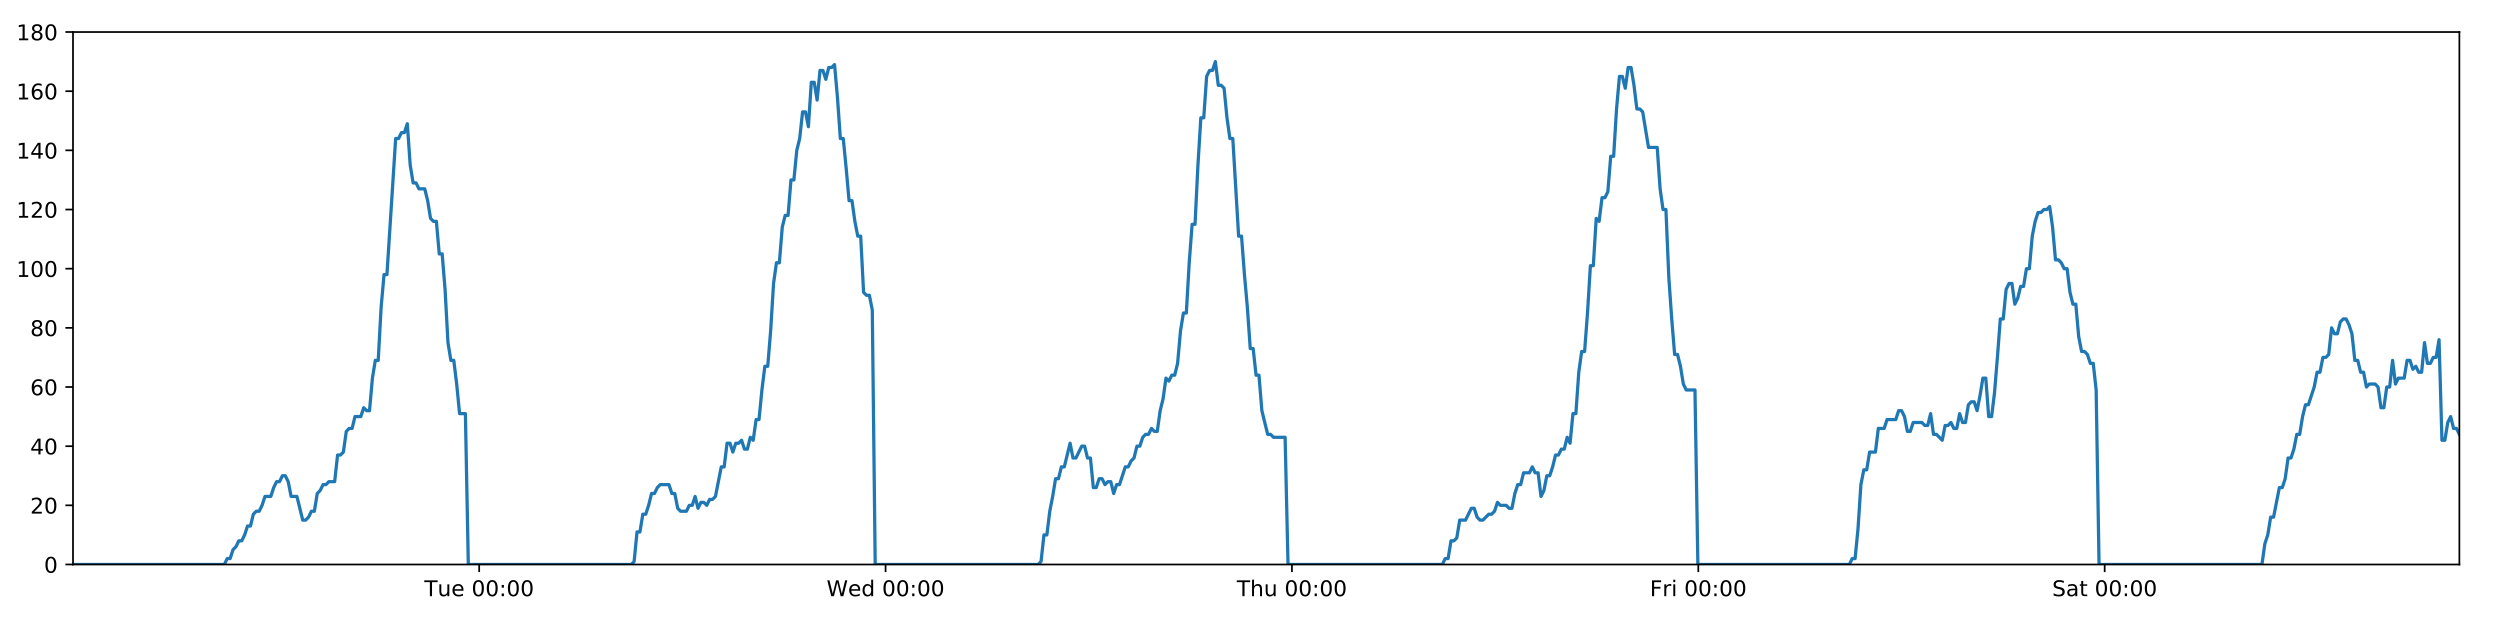
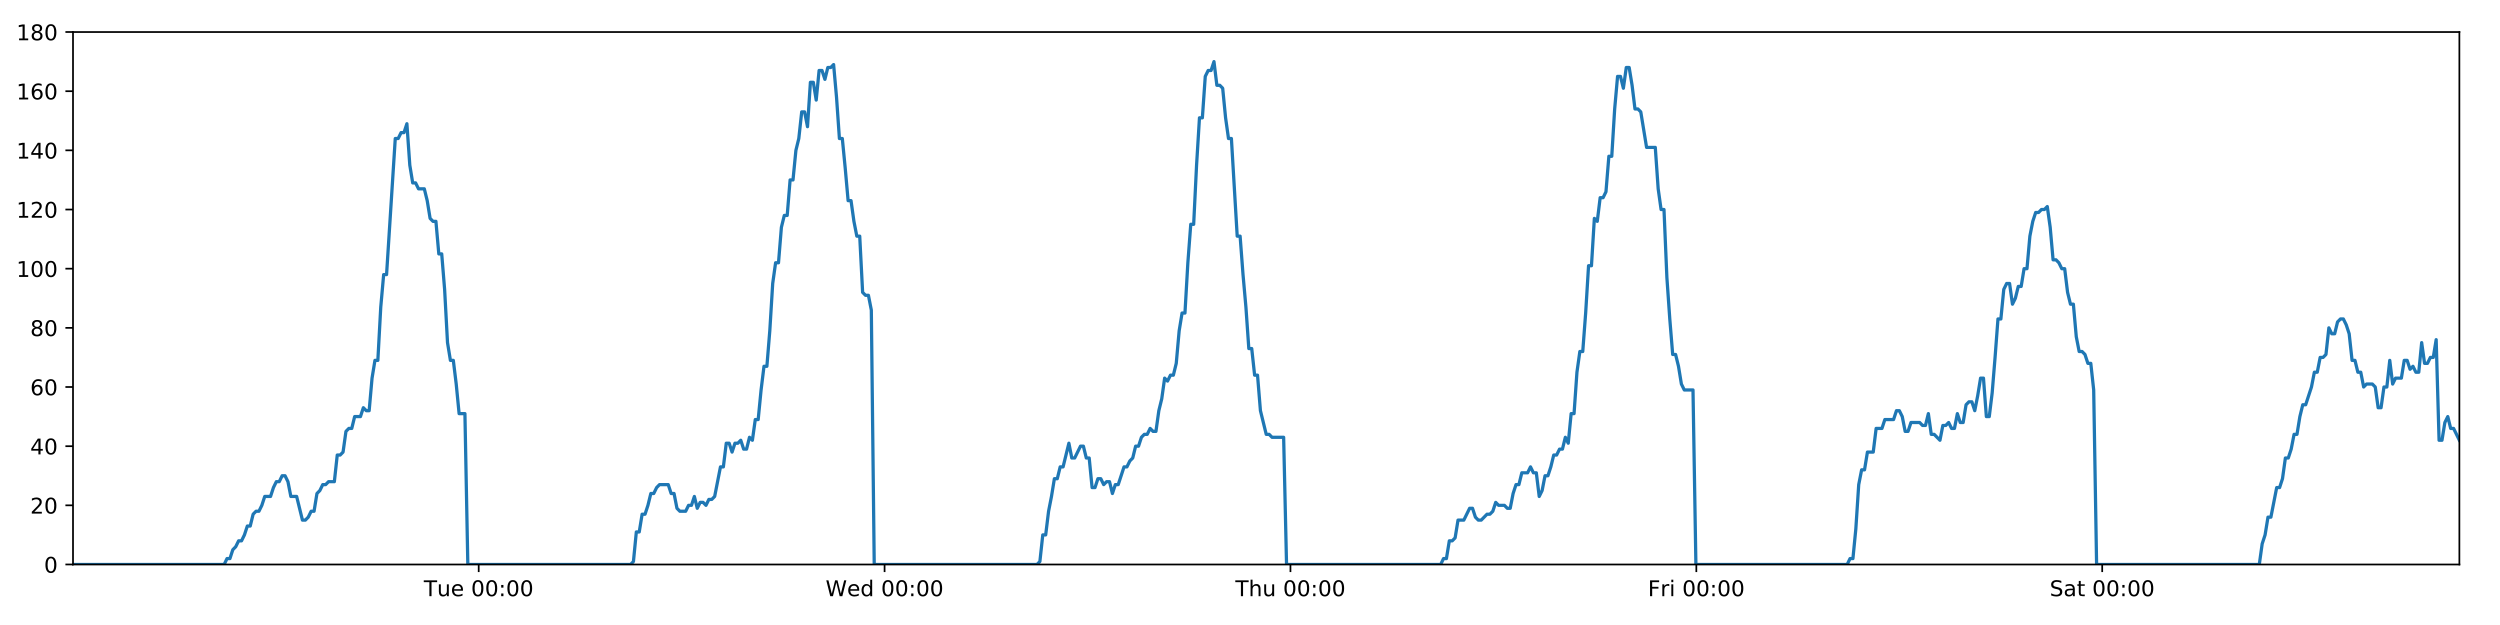
<svg xmlns="http://www.w3.org/2000/svg" xmlns:xlink="http://www.w3.org/1999/xlink" height="288pt" version="1.1" viewBox="0 0 1152 288" width="1152pt">
  <defs>
    <style type="text/css">
*{stroke-linecap:butt;stroke-linejoin:round;}
  </style>
  </defs>
  <g id="figure_1">
    <g id="patch_1">
      <path d="M 0 288  L 1152 288  L 1152 0  L 0 0  z " style="fill:#ffffff;" />
    </g>
    <g id="axes_1">
      <g id="patch_2">
        <path d="M 33.64 260.12  L 1133.28 260.12  L 1133.28 14.76  L 33.64 14.76  z " style="fill:#ffffff;" />
      </g>
      <g id="matplotlib.axis_1">
        <g id="xtick_1">
          <g id="line2d_1">
            <defs>
-               <path d="M 0 0  L 0 3.5  " id="m763da33fbc" style="stroke:#000000;stroke-width:0.8;" />
-             </defs>
-             <g>
-               <use style="stroke:#000000;stroke-width:0.8;" x="220.812" xlink:href="#m763da33fbc" y="260.12" />
+               <path d="M 0 0  L 0 3.5  " id="m5abbc9d31a" style="stroke:#000000;stroke-width:0.8;" />
+             </defs>
+             <g>
+               <use style="stroke:#000000;stroke-width:0.8;" x="220.584" xlink:href="#m5abbc9d31a" y="260.12" />
            </g>
          </g>
          <g id="text_1">
            <defs>
              <path d="M -0.297 72.906  L 61.375 72.906  L 61.375 64.594  L 35.5 64.594  L 35.5 0  L 25.594 0  L 25.594 64.594  L -0.297 64.594  z " id="DejaVuSans-84" />
              <path d="M 8.5 21.578  L 8.5 54.688  L 17.484 54.688  L 17.484 21.922  Q 17.484 14.156 20.5 10.266  Q 23.531 6.391 29.594 6.391  Q 36.859 6.391 41.078 11.031  Q 45.312 15.672 45.312 23.688  L 45.312 54.688  L 54.297 54.688  L 54.297 0  L 45.312 0  L 45.312 8.406  Q 42.047 3.422 37.719 1  Q 33.406 -1.422 27.688 -1.422  Q 18.266 -1.422 13.375 4.438  Q 8.5 10.297 8.5 21.578  z M 31.109 56  z " id="DejaVuSans-117" />
              <path d="M 56.203 29.594  L 56.203 25.203  L 14.891 25.203  Q 15.484 15.922 20.484 11.062  Q 25.484 6.203 34.422 6.203  Q 39.594 6.203 44.453 7.469  Q 49.312 8.734 54.109 11.281  L 54.109 2.781  Q 49.266 0.734 44.188 -0.344  Q 39.109 -1.422 33.891 -1.422  Q 20.797 -1.422 13.156 6.188  Q 5.516 13.812 5.516 26.812  Q 5.516 40.234 12.766 48.109  Q 20.016 56 32.328 56  Q 43.359 56 49.781 48.891  Q 56.203 41.797 56.203 29.594  z M 47.219 32.234  Q 47.125 39.594 43.094 43.984  Q 39.062 48.391 32.422 48.391  Q 24.906 48.391 20.391 44.141  Q 15.875 39.891 15.188 32.172  z " id="DejaVuSans-101" />
              <path id="DejaVuSans-32" />
              <path d="M 31.781 66.406  Q 24.172 66.406 20.328 58.906  Q 16.5 51.422 16.5 36.375  Q 16.5 21.391 20.328 13.891  Q 24.172 6.391 31.781 6.391  Q 39.453 6.391 43.281 13.891  Q 47.125 21.391 47.125 36.375  Q 47.125 51.422 43.281 58.906  Q 39.453 66.406 31.781 66.406  z M 31.781 74.219  Q 44.047 74.219 50.516 64.516  Q 56.984 54.828 56.984 36.375  Q 56.984 17.969 50.516 8.266  Q 44.047 -1.422 31.781 -1.422  Q 19.531 -1.422 13.062 8.266  Q 6.594 17.969 6.594 36.375  Q 6.594 54.828 13.062 64.516  Q 19.531 74.219 31.781 74.219  z " id="DejaVuSans-48" />
              <path d="M 11.719 12.406  L 22.016 12.406  L 22.016 0  L 11.719 0  z M 11.719 51.703  L 22.016 51.703  L 22.016 39.312  L 11.719 39.312  z " id="DejaVuSans-58" />
            </defs>
-             <g transform="translate(195.5259 274.7184)scale(0.1 -0.1)">
+             <g transform="translate(195.2985 274.7184)scale(0.1 -0.1)">
              <use xlink:href="#DejaVuSans-84" />
              <use x="60.85" xlink:href="#DejaVuSans-117" />
              <use x="124.229" xlink:href="#DejaVuSans-101" />
              <use x="185.752" xlink:href="#DejaVuSans-32" />
              <use x="217.539" xlink:href="#DejaVuSans-48" />
              <use x="281.162" xlink:href="#DejaVuSans-48" />
              <use x="344.785" xlink:href="#DejaVuSans-58" />
              <use x="378.477" xlink:href="#DejaVuSans-48" />
              <use x="442.1" xlink:href="#DejaVuSans-48" />
            </g>
          </g>
        </g>
        <g id="xtick_2">
          <g id="line2d_2">
            <g>
-               <use style="stroke:#000000;stroke-width:0.8;" x="408.067" xlink:href="#m763da33fbc" y="260.12" />
+               <use style="stroke:#000000;stroke-width:0.8;" x="407.613" xlink:href="#m5abbc9d31a" y="260.12" />
            </g>
          </g>
          <g id="text_2">
            <defs>
              <path d="M 3.328 72.906  L 13.281 72.906  L 28.609 11.281  L 43.891 72.906  L 54.984 72.906  L 70.312 11.281  L 85.594 72.906  L 95.609 72.906  L 77.297 0  L 64.891 0  L 49.516 63.281  L 33.984 0  L 21.578 0  z " id="DejaVuSans-87" />
              <path d="M 45.406 46.391  L 45.406 75.984  L 54.391 75.984  L 54.391 0  L 45.406 0  L 45.406 8.203  Q 42.578 3.328 38.25 0.953  Q 33.938 -1.422 27.875 -1.422  Q 17.969 -1.422 11.734 6.484  Q 5.516 14.406 5.516 27.297  Q 5.516 40.188 11.734 48.094  Q 17.969 56 27.875 56  Q 33.938 56 38.25 53.625  Q 42.578 51.266 45.406 46.391  z M 14.797 27.297  Q 14.797 17.391 18.875 11.75  Q 22.953 6.109 30.078 6.109  Q 37.203 6.109 41.297 11.75  Q 45.406 17.391 45.406 27.297  Q 45.406 37.203 41.297 42.844  Q 37.203 48.484 30.078 48.484  Q 22.953 48.484 18.875 42.844  Q 14.797 37.203 14.797 27.297  z " id="DejaVuSans-100" />
            </defs>
-             <g transform="translate(380.8784 274.7184)scale(0.1 -0.1)">
+             <g transform="translate(380.4235 274.7184)scale(0.1 -0.1)">
              <use xlink:href="#DejaVuSans-87" />
              <use x="98.799" xlink:href="#DejaVuSans-101" />
              <use x="160.322" xlink:href="#DejaVuSans-100" />
              <use x="223.799" xlink:href="#DejaVuSans-32" />
              <use x="255.586" xlink:href="#DejaVuSans-48" />
              <use x="319.209" xlink:href="#DejaVuSans-48" />
              <use x="382.832" xlink:href="#DejaVuSans-58" />
              <use x="416.523" xlink:href="#DejaVuSans-48" />
              <use x="480.146" xlink:href="#DejaVuSans-48" />
            </g>
          </g>
        </g>
        <g id="xtick_3">
          <g id="line2d_3">
            <g>
-               <use style="stroke:#000000;stroke-width:0.8;" x="595.323" xlink:href="#m763da33fbc" y="260.12" />
+               <use style="stroke:#000000;stroke-width:0.8;" x="594.641" xlink:href="#m5abbc9d31a" y="260.12" />
            </g>
          </g>
          <g id="text_3">
            <defs>
              <path d="M 54.891 33.016  L 54.891 0  L 45.906 0  L 45.906 32.719  Q 45.906 40.484 42.875 44.328  Q 39.844 48.188 33.797 48.188  Q 26.516 48.188 22.312 43.547  Q 18.109 38.922 18.109 30.906  L 18.109 0  L 9.078 0  L 9.078 75.984  L 18.109 75.984  L 18.109 46.188  Q 21.344 51.125 25.703 53.562  Q 30.078 56 35.797 56  Q 45.219 56 50.047 50.172  Q 54.891 44.344 54.891 33.016  z " id="DejaVuSans-104" />
            </defs>
-             <g transform="translate(569.9332 274.7184)scale(0.1 -0.1)">
+             <g transform="translate(569.2508 274.7184)scale(0.1 -0.1)">
              <use xlink:href="#DejaVuSans-84" />
              <use x="61.084" xlink:href="#DejaVuSans-104" />
              <use x="124.463" xlink:href="#DejaVuSans-117" />
              <use x="187.842" xlink:href="#DejaVuSans-32" />
              <use x="219.629" xlink:href="#DejaVuSans-48" />
              <use x="283.252" xlink:href="#DejaVuSans-48" />
              <use x="346.875" xlink:href="#DejaVuSans-58" />
              <use x="380.566" xlink:href="#DejaVuSans-48" />
              <use x="444.189" xlink:href="#DejaVuSans-48" />
            </g>
          </g>
        </g>
        <g id="xtick_4">
          <g id="line2d_4">
            <g>
-               <use style="stroke:#000000;stroke-width:0.8;" x="782.579" xlink:href="#m763da33fbc" y="260.12" />
+               <use style="stroke:#000000;stroke-width:0.8;" x="781.669" xlink:href="#m5abbc9d31a" y="260.12" />
            </g>
          </g>
          <g id="text_4">
            <defs>
              <path d="M 9.812 72.906  L 51.703 72.906  L 51.703 64.594  L 19.672 64.594  L 19.672 43.109  L 48.578 43.109  L 48.578 34.812  L 19.672 34.812  L 19.672 0  L 9.812 0  z " id="DejaVuSans-70" />
              <path d="M 41.109 46.297  Q 39.594 47.172 37.812 47.578  Q 36.031 48 33.891 48  Q 26.266 48 22.188 43.047  Q 18.109 38.094 18.109 28.812  L 18.109 0  L 9.078 0  L 9.078 54.688  L 18.109 54.688  L 18.109 46.188  Q 20.953 51.172 25.484 53.578  Q 30.031 56 36.531 56  Q 37.453 56 38.578 55.875  Q 39.703 55.766 41.062 55.516  z " id="DejaVuSans-114" />
              <path d="M 9.422 54.688  L 18.406 54.688  L 18.406 0  L 9.422 0  z M 9.422 75.984  L 18.406 75.984  L 18.406 64.594  L 9.422 64.594  z " id="DejaVuSans-105" />
            </defs>
-             <g transform="translate(760.2654 274.7184)scale(0.1 -0.1)">
+             <g transform="translate(759.3555 274.7184)scale(0.1 -0.1)">
              <use xlink:href="#DejaVuSans-70" />
              <use x="57.41" xlink:href="#DejaVuSans-114" />
              <use x="98.523" xlink:href="#DejaVuSans-105" />
              <use x="126.307" xlink:href="#DejaVuSans-32" />
              <use x="158.094" xlink:href="#DejaVuSans-48" />
              <use x="221.717" xlink:href="#DejaVuSans-48" />
              <use x="285.34" xlink:href="#DejaVuSans-58" />
              <use x="319.031" xlink:href="#DejaVuSans-48" />
              <use x="382.654" xlink:href="#DejaVuSans-48" />
            </g>
          </g>
        </g>
        <g id="xtick_5">
          <g id="line2d_5">
            <g>
-               <use style="stroke:#000000;stroke-width:0.8;" x="969.834" xlink:href="#m763da33fbc" y="260.12" />
+               <use style="stroke:#000000;stroke-width:0.8;" x="968.697" xlink:href="#m5abbc9d31a" y="260.12" />
            </g>
          </g>
          <g id="text_5">
            <defs>
              <path d="M 53.516 70.516  L 53.516 60.891  Q 47.906 63.578 42.922 64.891  Q 37.938 66.219 33.297 66.219  Q 25.25 66.219 20.875 63.094  Q 16.5 59.969 16.5 54.203  Q 16.5 49.359 19.406 46.891  Q 22.312 44.438 30.422 42.922  L 36.375 41.703  Q 47.406 39.594 52.656 34.297  Q 57.906 29 57.906 20.125  Q 57.906 9.516 50.797 4.047  Q 43.703 -1.422 29.984 -1.422  Q 24.812 -1.422 18.969 -0.25  Q 13.141 0.922 6.891 3.219  L 6.891 13.375  Q 12.891 10.016 18.656 8.297  Q 24.422 6.594 29.984 6.594  Q 38.422 6.594 43.016 9.906  Q 47.609 13.234 47.609 19.391  Q 47.609 24.75 44.312 27.781  Q 41.016 30.812 33.5 32.328  L 27.484 33.5  Q 16.453 35.688 11.516 40.375  Q 6.594 45.062 6.594 53.422  Q 6.594 63.094 13.406 68.656  Q 20.219 74.219 32.172 74.219  Q 37.312 74.219 42.625 73.281  Q 47.953 72.359 53.516 70.516  z " id="DejaVuSans-83" />
              <path d="M 34.281 27.484  Q 23.391 27.484 19.188 25  Q 14.984 22.516 14.984 16.5  Q 14.984 11.719 18.141 8.906  Q 21.297 6.109 26.703 6.109  Q 34.188 6.109 38.703 11.406  Q 43.219 16.703 43.219 25.484  L 43.219 27.484  z M 52.203 31.203  L 52.203 0  L 43.219 0  L 43.219 8.297  Q 40.141 3.328 35.547 0.953  Q 30.953 -1.422 24.312 -1.422  Q 15.922 -1.422 10.953 3.297  Q 6 8.016 6 15.922  Q 6 25.141 12.172 29.828  Q 18.359 34.516 30.609 34.516  L 43.219 34.516  L 43.219 35.406  Q 43.219 41.609 39.141 45  Q 35.062 48.391 27.688 48.391  Q 23 48.391 18.547 47.266  Q 14.109 46.141 10.016 43.891  L 10.016 52.203  Q 14.938 54.109 19.578 55.047  Q 24.219 56 28.609 56  Q 40.484 56 46.344 49.844  Q 52.203 43.703 52.203 31.203  z " id="DejaVuSans-97" />
              <path d="M 18.312 70.219  L 18.312 54.688  L 36.812 54.688  L 36.812 47.703  L 18.312 47.703  L 18.312 18.016  Q 18.312 11.328 20.141 9.422  Q 21.969 7.516 27.594 7.516  L 36.812 7.516  L 36.812 0  L 27.594 0  Q 17.188 0 13.234 3.875  Q 9.281 7.766 9.281 18.016  L 9.281 47.703  L 2.688 47.703  L 2.688 54.688  L 9.281 54.688  L 9.281 70.219  z " id="DejaVuSans-116" />
            </defs>
-             <g transform="translate(945.6374 274.7184)scale(0.1 -0.1)">
+             <g transform="translate(944.5 274.7184)scale(0.1 -0.1)">
              <use xlink:href="#DejaVuSans-83" />
              <use x="63.477" xlink:href="#DejaVuSans-97" />
              <use x="124.756" xlink:href="#DejaVuSans-116" />
              <use x="163.965" xlink:href="#DejaVuSans-32" />
              <use x="195.752" xlink:href="#DejaVuSans-48" />
              <use x="259.375" xlink:href="#DejaVuSans-48" />
              <use x="322.998" xlink:href="#DejaVuSans-58" />
              <use x="356.689" xlink:href="#DejaVuSans-48" />
              <use x="420.312" xlink:href="#DejaVuSans-48" />
            </g>
          </g>
        </g>
      </g>
      <g id="matplotlib.axis_2">
        <g id="ytick_1">
          <g id="line2d_6">
            <defs>
-               <path d="M 0 0  L -3.5 0  " id="me14e43047f" style="stroke:#000000;stroke-width:0.8;" />
-             </defs>
-             <g>
-               <use style="stroke:#000000;stroke-width:0.8;" x="33.64" xlink:href="#me14e43047f" y="260.12" />
+               <path d="M 0 0  L -3.5 0  " id="m49710a4c42" style="stroke:#000000;stroke-width:0.8;" />
+             </defs>
+             <g>
+               <use style="stroke:#000000;stroke-width:0.8;" x="33.64" xlink:href="#m49710a4c42" y="260.12" />
            </g>
          </g>
          <g id="text_6">
            <g transform="translate(20.2775 263.9192)scale(0.1 -0.1)">
              <use xlink:href="#DejaVuSans-48" />
            </g>
          </g>
        </g>
        <g id="ytick_2">
          <g id="line2d_7">
            <g>
-               <use style="stroke:#000000;stroke-width:0.8;" x="33.64" xlink:href="#me14e43047f" y="232.858" />
+               <use style="stroke:#000000;stroke-width:0.8;" x="33.64" xlink:href="#m49710a4c42" y="232.858" />
            </g>
          </g>
          <g id="text_7">
            <defs>
              <path d="M 19.188 8.297  L 53.609 8.297  L 53.609 0  L 7.328 0  L 7.328 8.297  Q 12.938 14.109 22.625 23.891  Q 32.328 33.688 34.812 36.531  Q 39.547 41.844 41.422 45.531  Q 43.312 49.219 43.312 52.781  Q 43.312 58.594 39.234 62.25  Q 35.156 65.922 28.609 65.922  Q 23.969 65.922 18.812 64.312  Q 13.672 62.703 7.812 59.422  L 7.812 69.391  Q 13.766 71.781 18.938 73  Q 24.125 74.219 28.422 74.219  Q 39.75 74.219 46.484 68.547  Q 53.219 62.891 53.219 53.422  Q 53.219 48.922 51.531 44.891  Q 49.859 40.875 45.406 35.406  Q 44.188 33.984 37.641 27.219  Q 31.109 20.453 19.188 8.297  z " id="DejaVuSans-50" />
            </defs>
            <g transform="translate(13.915 236.657)scale(0.1 -0.1)">
              <use xlink:href="#DejaVuSans-50" />
              <use x="63.623" xlink:href="#DejaVuSans-48" />
            </g>
          </g>
        </g>
        <g id="ytick_3">
          <g id="line2d_8">
            <g>
-               <use style="stroke:#000000;stroke-width:0.8;" x="33.64" xlink:href="#me14e43047f" y="205.596" />
+               <use style="stroke:#000000;stroke-width:0.8;" x="33.64" xlink:href="#m49710a4c42" y="205.596" />
            </g>
          </g>
          <g id="text_8">
            <defs>
              <path d="M 37.797 64.312  L 12.891 25.391  L 37.797 25.391  z M 35.203 72.906  L 47.609 72.906  L 47.609 25.391  L 58.016 25.391  L 58.016 17.188  L 47.609 17.188  L 47.609 0  L 37.797 0  L 37.797 17.188  L 4.891 17.188  L 4.891 26.703  z " id="DejaVuSans-52" />
            </defs>
            <g transform="translate(13.915 209.3948)scale(0.1 -0.1)">
              <use xlink:href="#DejaVuSans-52" />
              <use x="63.623" xlink:href="#DejaVuSans-48" />
            </g>
          </g>
        </g>
        <g id="ytick_4">
          <g id="line2d_9">
            <g>
-               <use style="stroke:#000000;stroke-width:0.8;" x="33.64" xlink:href="#me14e43047f" y="178.333" />
+               <use style="stroke:#000000;stroke-width:0.8;" x="33.64" xlink:href="#m49710a4c42" y="178.333" />
            </g>
          </g>
          <g id="text_9">
            <defs>
              <path d="M 33.016 40.375  Q 26.375 40.375 22.484 35.828  Q 18.609 31.297 18.609 23.391  Q 18.609 15.531 22.484 10.953  Q 26.375 6.391 33.016 6.391  Q 39.656 6.391 43.531 10.953  Q 47.406 15.531 47.406 23.391  Q 47.406 31.297 43.531 35.828  Q 39.656 40.375 33.016 40.375  z M 52.594 71.297  L 52.594 62.312  Q 48.875 64.062 45.094 64.984  Q 41.312 65.922 37.594 65.922  Q 27.828 65.922 22.672 59.328  Q 17.531 52.734 16.797 39.406  Q 19.672 43.656 24.016 45.922  Q 28.375 48.188 33.594 48.188  Q 44.578 48.188 50.953 41.516  Q 57.328 34.859 57.328 23.391  Q 57.328 12.156 50.688 5.359  Q 44.047 -1.422 33.016 -1.422  Q 20.359 -1.422 13.672 8.266  Q 6.984 17.969 6.984 36.375  Q 6.984 53.656 15.188 63.938  Q 23.391 74.219 37.203 74.219  Q 40.922 74.219 44.703 73.484  Q 48.484 72.75 52.594 71.297  z " id="DejaVuSans-54" />
            </defs>
            <g transform="translate(13.915 182.1326)scale(0.1 -0.1)">
              <use xlink:href="#DejaVuSans-54" />
              <use x="63.623" xlink:href="#DejaVuSans-48" />
            </g>
          </g>
        </g>
        <g id="ytick_5">
          <g id="line2d_10">
            <g>
-               <use style="stroke:#000000;stroke-width:0.8;" x="33.64" xlink:href="#me14e43047f" y="151.071" />
+               <use style="stroke:#000000;stroke-width:0.8;" x="33.64" xlink:href="#m49710a4c42" y="151.071" />
            </g>
          </g>
          <g id="text_10">
            <defs>
              <path d="M 31.781 34.625  Q 24.75 34.625 20.719 30.859  Q 16.703 27.094 16.703 20.516  Q 16.703 13.922 20.719 10.156  Q 24.75 6.391 31.781 6.391  Q 38.812 6.391 42.859 10.172  Q 46.922 13.969 46.922 20.516  Q 46.922 27.094 42.891 30.859  Q 38.875 34.625 31.781 34.625  z M 21.922 38.812  Q 15.578 40.375 12.031 44.719  Q 8.5 49.078 8.5 55.328  Q 8.5 64.062 14.719 69.141  Q 20.953 74.219 31.781 74.219  Q 42.672 74.219 48.875 69.141  Q 55.078 64.062 55.078 55.328  Q 55.078 49.078 51.531 44.719  Q 48 40.375 41.703 38.812  Q 48.828 37.156 52.797 32.312  Q 56.781 27.484 56.781 20.516  Q 56.781 9.906 50.312 4.234  Q 43.844 -1.422 31.781 -1.422  Q 19.734 -1.422 13.25 4.234  Q 6.781 9.906 6.781 20.516  Q 6.781 27.484 10.781 32.312  Q 14.797 37.156 21.922 38.812  z M 18.312 54.391  Q 18.312 48.734 21.844 45.562  Q 25.391 42.391 31.781 42.391  Q 38.141 42.391 41.719 45.562  Q 45.312 48.734 45.312 54.391  Q 45.312 60.062 41.719 63.234  Q 38.141 66.406 31.781 66.406  Q 25.391 66.406 21.844 63.234  Q 18.312 60.062 18.312 54.391  z " id="DejaVuSans-56" />
            </defs>
            <g transform="translate(13.915 154.8703)scale(0.1 -0.1)">
              <use xlink:href="#DejaVuSans-56" />
              <use x="63.623" xlink:href="#DejaVuSans-48" />
            </g>
          </g>
        </g>
        <g id="ytick_6">
          <g id="line2d_11">
            <g>
-               <use style="stroke:#000000;stroke-width:0.8;" x="33.64" xlink:href="#me14e43047f" y="123.809" />
+               <use style="stroke:#000000;stroke-width:0.8;" x="33.64" xlink:href="#m49710a4c42" y="123.809" />
            </g>
          </g>
          <g id="text_11">
            <defs>
              <path d="M 12.406 8.297  L 28.516 8.297  L 28.516 63.922  L 10.984 60.406  L 10.984 69.391  L 28.422 72.906  L 38.281 72.906  L 38.281 8.297  L 54.391 8.297  L 54.391 0  L 12.406 0  z " id="DejaVuSans-49" />
            </defs>
            <g transform="translate(7.5525 127.6081)scale(0.1 -0.1)">
              <use xlink:href="#DejaVuSans-49" />
              <use x="63.623" xlink:href="#DejaVuSans-48" />
              <use x="127.246" xlink:href="#DejaVuSans-48" />
            </g>
          </g>
        </g>
        <g id="ytick_7">
          <g id="line2d_12">
            <g>
-               <use style="stroke:#000000;stroke-width:0.8;" x="33.64" xlink:href="#me14e43047f" y="96.547" />
+               <use style="stroke:#000000;stroke-width:0.8;" x="33.64" xlink:href="#m49710a4c42" y="96.547" />
            </g>
          </g>
          <g id="text_12">
            <g transform="translate(7.5525 100.3459)scale(0.1 -0.1)">
              <use xlink:href="#DejaVuSans-49" />
              <use x="63.623" xlink:href="#DejaVuSans-50" />
              <use x="127.246" xlink:href="#DejaVuSans-48" />
            </g>
          </g>
        </g>
        <g id="ytick_8">
          <g id="line2d_13">
            <g>
-               <use style="stroke:#000000;stroke-width:0.8;" x="33.64" xlink:href="#me14e43047f" y="69.284" />
+               <use style="stroke:#000000;stroke-width:0.8;" x="33.64" xlink:href="#m49710a4c42" y="69.284" />
            </g>
          </g>
          <g id="text_13">
            <g transform="translate(7.5525 73.08366)scale(0.1 -0.1)">
              <use xlink:href="#DejaVuSans-49" />
              <use x="63.623" xlink:href="#DejaVuSans-52" />
              <use x="127.246" xlink:href="#DejaVuSans-48" />
            </g>
          </g>
        </g>
        <g id="ytick_9">
          <g id="line2d_14">
            <g>
-               <use style="stroke:#000000;stroke-width:0.8;" x="33.64" xlink:href="#me14e43047f" y="42.022" />
+               <use style="stroke:#000000;stroke-width:0.8;" x="33.64" xlink:href="#m49710a4c42" y="42.022" />
            </g>
          </g>
          <g id="text_14">
            <g transform="translate(7.5525 45.82144)scale(0.1 -0.1)">
              <use xlink:href="#DejaVuSans-49" />
              <use x="63.623" xlink:href="#DejaVuSans-54" />
              <use x="127.246" xlink:href="#DejaVuSans-48" />
            </g>
          </g>
        </g>
        <g id="ytick_10">
          <g id="line2d_15">
            <g>
-               <use style="stroke:#000000;stroke-width:0.8;" x="33.64" xlink:href="#me14e43047f" y="14.76" />
+               <use style="stroke:#000000;stroke-width:0.8;" x="33.64" xlink:href="#m49710a4c42" y="14.76" />
            </g>
          </g>
          <g id="text_15">
            <g transform="translate(7.5525 18.55922)scale(0.1 -0.1)">
              <use xlink:href="#DejaVuSans-49" />
              <use x="63.623" xlink:href="#DejaVuSans-56" />
              <use x="127.246" xlink:href="#DejaVuSans-48" />
            </g>
          </g>
        </g>
      </g>
      <g id="line2d_16">
-         <path clip-path="url(#p5af5acb90f)" d="M 33.64 260.12  L 103.378 260.12  L 104.694 257.394  L 106.035 257.394  L 107.372 253.304  L 108.709 251.941  L 110.049 249.215  L 111.387 249.215  L 112.728 246.489  L 114.066 242.4  L 115.404 242.4  L 116.742 236.947  L 118.082 235.584  L 119.421 235.584  L 120.761 232.858  L 122.098 228.768  L 124.774 228.768  L 126.111 224.679  L 127.45 221.953  L 128.789 221.953  L 130.13 219.227  L 131.469 219.227  L 132.808 221.953  L 134.145 228.768  L 136.819 228.768  L 139.493 239.673  L 140.835 239.673  L 142.174 238.31  L 143.514 235.584  L 144.851 235.584  L 146.188 227.405  L 147.524 226.042  L 148.862 223.316  L 150.199 223.316  L 151.539 221.953  L 154.214 221.953  L 155.553 209.685  L 156.89 209.685  L 158.228 208.322  L 159.566 198.78  L 160.906 197.417  L 162.244 197.417  L 163.581 191.964  L 166.256 191.964  L 167.596 187.875  L 168.933 189.238  L 170.271 189.238  L 171.608 174.244  L 172.946 166.065  L 174.284 166.065  L 175.624 141.529  L 176.964 126.535  L 178.303 126.535  L 182.322 63.832  L 183.662 63.832  L 185.002 61.106  L 186.342 61.106  L 187.682 57.016  L 189.023 76.1  L 190.364 84.279  L 191.704 84.279  L 193.042 87.005  L 195.717 87.005  L 197.055 92.457  L 198.393 100.636  L 199.733 101.999  L 201.072 101.999  L 202.41 116.993  L 203.748 116.993  L 205.086 133.351  L 206.424 157.887  L 207.762 166.065  L 209.101 166.065  L 210.438 176.97  L 211.777 190.601  L 214.455 190.601  L 215.794 260.12  L 290.884 260.12  L 292.199 258.757  L 293.538 245.126  L 294.875 245.126  L 296.211 236.947  L 297.552 236.947  L 298.89 232.858  L 300.227 227.405  L 301.564 227.405  L 302.903 224.679  L 304.242 223.316  L 308.259 223.316  L 309.597 227.405  L 310.937 227.405  L 312.28 234.221  L 313.617 235.584  L 316.297 235.584  L 317.636 232.858  L 318.975 232.858  L 320.312 228.768  L 321.65 234.221  L 322.986 231.495  L 324.328 231.495  L 325.665 232.858  L 327.002 230.132  L 328.339 230.132  L 329.676 228.768  L 332.353 215.137  L 333.691 215.137  L 335.029 204.232  L 336.366 204.232  L 337.704 208.322  L 339.041 204.232  L 340.378 204.232  L 341.715 202.869  L 343.052 206.959  L 344.391 206.959  L 345.739 201.506  L 347.078 202.869  L 348.416 193.328  L 349.753 193.328  L 351.092 179.696  L 352.433 168.792  L 353.771 168.792  L 355.112 152.434  L 356.452 130.624  L 357.789 121.083  L 359.128 121.083  L 360.465 104.725  L 361.803 99.273  L 363.141 99.273  L 364.479 82.916  L 365.819 82.916  L 367.157 69.284  L 368.495 63.832  L 369.834 51.564  L 371.172 51.564  L 372.509 58.38  L 373.848 37.933  L 375.187 37.933  L 376.524 46.112  L 377.862 32.48  L 379.201 32.48  L 380.539 36.57  L 381.876 31.117  L 383.214 31.117  L 384.552 29.754  L 385.892 44.748  L 387.231 63.832  L 388.569 63.832  L 389.907 77.463  L 391.248 92.457  L 392.585 92.457  L 393.923 101.999  L 395.261 108.815  L 396.599 108.815  L 397.938 134.714  L 399.276 136.077  L 400.614 136.077  L 401.952 142.892  L 403.29 260.12  L 478.38 260.12  L 479.717 258.757  L 481.055 246.489  L 482.395 246.489  L 483.732 235.584  L 485.069 228.768  L 486.407 220.59  L 487.744 220.59  L 489.083 215.137  L 490.423 215.137  L 493.1 204.232  L 494.44 211.048  L 495.778 211.048  L 498.455 205.596  L 499.793 205.596  L 501.131 211.048  L 502.47 211.048  L 503.809 224.679  L 505.147 224.679  L 506.485 220.59  L 507.823 220.59  L 509.166 223.316  L 510.503 221.953  L 511.844 221.953  L 513.183 227.405  L 514.521 223.316  L 515.86 223.316  L 518.539 215.137  L 519.879 215.137  L 521.218 212.411  L 522.557 211.048  L 523.895 205.596  L 525.233 205.596  L 526.572 201.506  L 527.91 200.143  L 529.248 200.143  L 530.586 197.417  L 531.925 198.78  L 533.263 198.78  L 534.601 189.238  L 535.939 183.786  L 537.278 174.244  L 538.615 175.607  L 539.958 172.881  L 541.297 172.881  L 542.636 167.428  L 543.978 152.434  L 545.315 144.256  L 546.653 144.256  L 547.991 121.083  L 549.33 103.362  L 550.668 103.362  L 552.009 76.1  L 553.347 54.29  L 554.684 54.29  L 556.021 35.207  L 557.362 32.48  L 558.699 32.48  L 560.037 28.391  L 561.376 39.296  L 562.717 39.296  L 564.054 40.659  L 565.394 54.29  L 566.738 63.832  L 568.076 63.832  L 570.756 108.815  L 572.097 108.815  L 573.437 126.535  L 574.776 141.529  L 576.115 160.613  L 577.453 160.613  L 578.791 172.881  L 580.129 172.881  L 581.47 189.238  L 584.147 200.143  L 585.486 200.143  L 586.825 201.506  L 592.178 201.506  L 593.517 260.12  L 664.626 260.12  L 665.942 257.394  L 667.28 257.394  L 668.62 249.215  L 669.957 249.215  L 671.294 247.852  L 672.631 239.673  L 675.306 239.673  L 677.983 234.221  L 679.32 234.221  L 680.658 238.31  L 681.995 239.673  L 683.332 239.673  L 686.007 236.947  L 687.344 236.947  L 688.682 235.584  L 690.02 231.495  L 691.356 232.858  L 694.034 232.858  L 695.371 234.221  L 696.71 234.221  L 698.047 227.405  L 699.385 223.316  L 700.722 223.316  L 702.062 217.864  L 704.737 217.864  L 706.075 215.137  L 707.413 217.864  L 708.753 217.864  L 710.092 228.768  L 711.432 226.042  L 712.772 219.227  L 714.109 219.227  L 715.447 215.137  L 716.787 209.685  L 718.127 209.685  L 719.464 206.959  L 720.807 206.959  L 722.146 201.506  L 723.484 204.232  L 724.824 190.601  L 726.162 190.601  L 727.5 171.518  L 728.839 161.976  L 730.179 161.976  L 731.518 144.256  L 732.857 122.446  L 734.197 122.446  L 735.535 100.636  L 736.873 101.999  L 738.212 91.094  L 739.551 91.094  L 740.889 88.368  L 742.227 72.011  L 743.565 72.011  L 744.904 50.201  L 746.242 35.207  L 747.581 35.207  L 748.919 40.659  L 750.257 31.117  L 751.596 31.117  L 752.934 39.296  L 754.273 50.201  L 755.611 50.201  L 756.949 51.564  L 759.626 67.921  L 763.64 67.921  L 764.978 87.005  L 766.317 96.547  L 767.656 96.547  L 768.994 127.898  L 770.332 146.982  L 771.672 163.339  L 773.01 163.339  L 774.348 168.792  L 775.687 176.97  L 777.026 179.696  L 781.04 179.696  L 782.378 260.12  L 852.172 260.12  L 853.487 257.394  L 854.825 257.394  L 856.162 243.763  L 857.499 223.316  L 858.839 216.5  L 860.176 216.5  L 861.516 208.322  L 864.194 208.322  L 865.534 197.417  L 868.214 197.417  L 869.555 193.328  L 873.569 193.328  L 874.907 189.238  L 876.246 189.238  L 877.585 191.964  L 878.923 198.78  L 880.261 198.78  L 881.599 194.691  L 885.613 194.691  L 886.95 196.054  L 888.288 196.054  L 889.627 190.601  L 890.964 200.143  L 892.302 200.143  L 894.977 202.869  L 896.314 196.054  L 897.652 196.054  L 898.99 194.691  L 900.328 197.417  L 901.668 197.417  L 903.007 190.601  L 904.346 194.691  L 905.684 194.691  L 907.022 186.512  L 908.361 185.149  L 909.698 185.149  L 911.035 189.238  L 912.375 182.423  L 913.712 174.244  L 915.05 174.244  L 916.388 191.964  L 917.726 191.964  L 919.064 181.06  L 920.404 164.702  L 921.741 146.982  L 923.082 146.982  L 924.42 133.351  L 925.758 130.624  L 927.095 130.624  L 928.433 140.166  L 929.77 137.44  L 931.11 131.988  L 932.448 131.988  L 933.785 123.809  L 935.126 123.809  L 936.466 108.815  L 937.804 101.999  L 939.141 97.91  L 940.482 97.91  L 941.82 96.547  L 943.157 96.547  L 944.495 95.184  L 945.833 104.725  L 947.17 119.72  L 948.507 119.72  L 949.845 121.083  L 951.182 123.809  L 952.519 123.809  L 953.856 134.714  L 955.193 140.166  L 956.531 140.166  L 957.868 155.16  L 959.205 161.976  L 960.546 161.976  L 961.883 163.339  L 963.223 167.428  L 964.564 167.428  L 965.905 179.696  L 967.245 260.12  L 1042.305 260.12  L 1043.642 250.578  L 1044.979 246.489  L 1046.319 238.31  L 1047.658 238.31  L 1050.332 224.679  L 1051.671 224.679  L 1053.007 220.59  L 1054.345 211.048  L 1055.682 211.048  L 1057.02 206.959  L 1058.356 200.143  L 1059.693 200.143  L 1061.03 191.964  L 1062.366 186.512  L 1063.702 186.512  L 1066.377 178.333  L 1067.714 171.518  L 1069.05 171.518  L 1070.39 164.702  L 1071.726 164.702  L 1073.065 163.339  L 1074.403 151.071  L 1075.741 153.797  L 1077.079 153.797  L 1078.416 148.345  L 1079.755 146.982  L 1081.095 146.982  L 1082.432 149.708  L 1083.771 153.797  L 1085.108 166.065  L 1086.445 166.065  L 1087.782 171.518  L 1089.12 171.518  L 1090.457 178.333  L 1091.794 176.97  L 1094.471 176.97  L 1095.807 178.333  L 1097.147 187.875  L 1098.485 187.875  L 1099.821 178.333  L 1101.159 178.333  L 1102.498 166.065  L 1103.836 176.97  L 1105.174 174.244  L 1107.85 174.244  L 1109.186 166.065  L 1110.525 166.065  L 1111.865 170.155  L 1113.204 168.792  L 1114.543 171.518  L 1115.881 171.518  L 1117.22 157.887  L 1118.557 167.428  L 1119.896 167.428  L 1121.233 164.702  L 1122.572 164.702  L 1123.91 156.524  L 1125.247 202.869  L 1126.587 202.869  L 1127.925 194.691  L 1129.264 191.964  L 1130.604 197.417  L 1131.943 197.417  L 1133.28 200.143  L 1133.28 200.143  " style="fill:none;stroke:#1f77b4;stroke-linecap:square;stroke-width:1.5;" />
+         <path clip-path="url(#p0d3ee7beb7)" d="M 33.64 260.12  L 103.293 260.12  L 104.607 257.394  L 105.947 257.394  L 107.283 253.304  L 108.618 251.941  L 109.956 249.215  L 111.293 249.215  L 112.632 246.489  L 113.968 242.4  L 115.304 242.4  L 116.641 236.947  L 117.979 235.584  L 119.317 235.584  L 120.655 232.858  L 121.991 228.768  L 124.664 228.768  L 125.999 224.679  L 127.336 221.953  L 128.673 221.953  L 130.013 219.227  L 131.35 219.227  L 132.688 221.953  L 134.023 228.768  L 136.694 228.768  L 139.365 239.673  L 140.704 239.673  L 142.042 238.31  L 143.381 235.584  L 144.716 235.584  L 146.051 227.405  L 147.386 226.042  L 148.722 223.316  L 150.057 223.316  L 151.395 221.953  L 154.067 221.953  L 155.405 209.685  L 156.74 209.685  L 158.077 208.322  L 159.413 198.78  L 160.752 197.417  L 162.088 197.417  L 163.423 191.964  L 166.095 191.964  L 167.434 187.875  L 168.769 189.238  L 170.105 189.238  L 171.44 174.244  L 172.776 166.065  L 174.113 166.065  L 175.451 141.529  L 176.79 126.535  L 178.127 126.535  L 182.141 63.832  L 183.48 63.832  L 184.818 61.106  L 186.156 61.106  L 187.495 57.016  L 188.834 76.1  L 190.174 84.279  L 191.512 84.279  L 192.849 87.005  L 195.52 87.005  L 196.857 92.457  L 198.193 100.636  L 199.531 101.999  L 200.869 101.999  L 202.205 116.993  L 203.541 116.993  L 204.878 133.351  L 206.214 157.887  L 207.551 166.065  L 208.888 166.065  L 210.224 176.97  L 211.56 190.601  L 214.235 190.601  L 215.572 260.12  L 290.571 260.12  L 291.885 258.757  L 293.222 245.126  L 294.558 245.126  L 295.892 236.947  L 297.231 236.947  L 298.567 232.858  L 299.903 227.405  L 301.239 227.405  L 302.576 224.679  L 303.913 223.316  L 307.926 223.316  L 309.261 227.405  L 310.6 227.405  L 311.941 234.221  L 313.277 235.584  L 315.953 235.584  L 317.291 232.858  L 318.629 232.858  L 319.964 228.768  L 321.3 234.221  L 322.635 231.495  L 323.974 231.495  L 325.31 232.858  L 326.645 230.132  L 327.981 230.132  L 329.317 228.768  L 331.99 215.137  L 333.326 215.137  L 334.663 204.232  L 335.998 204.232  L 337.335 208.322  L 338.67 204.232  L 340.005 204.232  L 341.341 202.869  L 342.676 206.959  L 344.014 206.959  L 345.36 201.506  L 346.698 202.869  L 348.033 193.328  L 349.369 193.328  L 350.707 179.696  L 352.045 168.792  L 353.382 168.792  L 354.721 152.434  L 356.06 130.624  L 357.395 121.083  L 358.732 121.083  L 360.068 104.725  L 361.405 99.273  L 362.741 99.273  L 364.078 82.916  L 365.415 82.916  L 366.751 69.284  L 368.088 63.832  L 369.425 51.564  L 370.762 51.564  L 372.098 58.38  L 373.434 37.933  L 374.772 37.933  L 376.108 46.112  L 377.444 32.48  L 378.781 32.48  L 380.117 36.57  L 381.453 31.117  L 382.789 31.117  L 384.126 29.754  L 385.465 44.748  L 386.801 63.832  L 388.138 63.832  L 389.474 77.463  L 390.813 92.457  L 392.149 92.457  L 393.485 101.999  L 394.822 108.815  L 396.158 108.815  L 397.495 134.714  L 398.832 136.077  L 400.168 136.077  L 401.505 142.892  L 402.841 260.12  L 477.84 260.12  L 479.176 258.757  L 480.511 246.489  L 481.85 246.489  L 483.185 235.584  L 484.521 228.768  L 485.857 220.59  L 487.193 220.59  L 488.53 215.137  L 489.868 215.137  L 492.542 204.232  L 493.88 211.048  L 495.217 211.048  L 497.89 205.596  L 499.227 205.596  L 500.563 211.048  L 501.9 211.048  L 503.238 224.679  L 504.574 224.679  L 505.911 220.59  L 507.247 220.59  L 508.588 223.316  L 509.924 221.953  L 511.263 221.953  L 512.601 227.405  L 513.937 223.316  L 515.274 223.316  L 517.95 215.137  L 519.288 215.137  L 520.626 212.411  L 521.963 211.048  L 523.3 205.596  L 524.636 205.596  L 525.973 201.506  L 527.309 200.143  L 528.646 200.143  L 529.982 197.417  L 531.319 198.78  L 532.656 198.78  L 533.992 189.238  L 535.329 183.786  L 536.666 174.244  L 538.002 175.607  L 539.343 172.881  L 540.68 172.881  L 542.018 167.428  L 543.358 152.434  L 544.694 144.256  L 546.029 144.256  L 547.366 121.083  L 548.703 103.362  L 550.04 103.362  L 551.379 76.1  L 552.716 54.29  L 554.051 54.29  L 555.386 35.207  L 556.726 32.48  L 558.061 32.48  L 559.397 28.391  L 560.735 39.296  L 562.074 39.296  L 563.409 40.659  L 564.748 54.29  L 566.09 63.832  L 567.427 63.832  L 570.104 108.815  L 571.443 108.815  L 572.781 126.535  L 574.119 141.529  L 575.456 160.613  L 576.793 160.613  L 578.129 172.881  L 579.465 172.881  L 580.804 189.238  L 583.479 200.143  L 584.816 200.143  L 586.153 201.506  L 591.5 201.506  L 592.837 260.12  L 663.859 260.12  L 665.174 257.394  L 666.51 257.394  L 667.849 249.215  L 669.184 249.215  L 670.519 247.852  L 671.854 239.673  L 674.526 239.673  L 677.2 234.221  L 678.536 234.221  L 679.871 238.31  L 681.208 239.673  L 682.543 239.673  L 685.214 236.947  L 686.55 236.947  L 687.886 235.584  L 689.222 231.495  L 690.557 232.858  L 693.232 232.858  L 694.567 234.221  L 695.904 234.221  L 697.24 227.405  L 698.576 223.316  L 699.912 223.316  L 701.25 217.864  L 703.922 217.864  L 705.258 215.137  L 706.595 217.864  L 707.933 217.864  L 709.27 228.768  L 710.609 226.042  L 711.947 219.227  L 713.282 219.227  L 714.619 215.137  L 715.957 209.685  L 717.295 209.685  L 718.631 206.959  L 719.972 206.959  L 721.31 201.506  L 722.646 204.232  L 723.984 190.601  L 725.321 190.601  L 726.657 171.518  L 727.995 161.976  L 729.332 161.976  L 730.671 144.256  L 732.008 122.446  L 733.346 122.446  L 734.682 100.636  L 736.019 101.999  L 737.356 91.094  L 738.694 91.094  L 740.03 88.368  L 741.366 72.011  L 742.703 72.011  L 744.04 50.201  L 745.377 35.207  L 746.713 35.207  L 748.05 40.659  L 749.387 31.117  L 750.723 31.117  L 752.06 39.296  L 753.398 50.201  L 754.734 50.201  L 756.07 51.564  L 758.744 67.921  L 762.753 67.921  L 764.09 87.005  L 765.427 96.547  L 766.764 96.547  L 768.101 127.898  L 769.437 146.982  L 770.775 163.339  L 772.112 163.339  L 773.448 168.792  L 774.785 176.97  L 776.122 179.696  L 780.132 179.696  L 781.468 260.12  L 851.177 260.12  L 852.491 257.394  L 853.827 257.394  L 855.163 243.763  L 856.498 223.316  L 857.837 216.5  L 859.172 216.5  L 860.511 208.322  L 863.185 208.322  L 864.523 197.417  L 867.2 197.417  L 868.539 193.328  L 872.548 193.328  L 873.885 189.238  L 875.222 189.238  L 876.559 191.964  L 877.896 198.78  L 879.232 198.78  L 880.569 194.691  L 884.578 194.691  L 885.913 196.054  L 887.25 196.054  L 888.587 190.601  L 889.922 200.143  L 891.259 200.143  L 893.93 202.869  L 895.266 196.054  L 896.603 196.054  L 897.939 194.691  L 899.275 197.417  L 900.613 197.417  L 901.951 190.601  L 903.288 194.691  L 904.625 194.691  L 905.961 186.512  L 907.299 185.149  L 908.634 185.149  L 909.969 189.238  L 911.308 182.423  L 912.643 174.244  L 913.98 174.244  L 915.315 191.964  L 916.652 191.964  L 917.989 181.06  L 919.326 164.702  L 920.662 146.982  L 922.001 146.982  L 923.337 133.351  L 924.674 130.624  L 926.01 130.624  L 927.346 140.166  L 928.682 137.44  L 930.02 131.988  L 931.356 131.988  L 932.692 123.809  L 934.03 123.809  L 935.369 108.815  L 936.706 101.999  L 938.041 97.91  L 939.381 97.91  L 940.717 96.547  L 942.052 96.547  L 943.388 95.184  L 944.725 104.725  L 946.06 119.72  L 947.396 119.72  L 948.732 121.083  L 950.067 123.809  L 951.403 123.809  L 952.738 134.714  L 954.074 140.166  L 955.41 140.166  L 956.746 155.16  L 958.081 161.976  L 959.42 161.976  L 960.756 163.339  L 962.094 167.428  L 963.433 167.428  L 964.772 179.696  L 966.111 260.12  L 1041.08 260.12  L 1042.415 250.578  L 1043.75 246.489  L 1045.088 238.31  L 1046.426 238.31  L 1049.097 224.679  L 1050.434 224.679  L 1051.769 220.59  L 1053.105 211.048  L 1054.441 211.048  L 1055.776 206.959  L 1057.111 200.143  L 1058.446 200.143  L 1059.781 191.964  L 1061.116 186.512  L 1062.451 186.512  L 1065.122 178.333  L 1066.457 171.518  L 1067.792 171.518  L 1069.13 164.702  L 1070.465 164.702  L 1071.802 163.339  L 1073.138 151.071  L 1074.475 153.797  L 1075.811 153.797  L 1077.146 148.345  L 1078.484 146.982  L 1079.822 146.982  L 1081.158 149.708  L 1082.496 153.797  L 1083.83 166.065  L 1085.166 166.065  L 1086.501 171.518  L 1087.837 171.518  L 1089.173 178.333  L 1090.509 176.97  L 1093.182 176.97  L 1094.517 178.333  L 1095.855 187.875  L 1097.191 187.875  L 1098.526 178.333  L 1099.862 178.333  L 1101.199 166.065  L 1102.535 176.97  L 1103.873 174.244  L 1106.545 174.244  L 1107.879 166.065  L 1109.217 166.065  L 1110.555 170.155  L 1111.892 168.792  L 1113.23 171.518  L 1114.567 171.518  L 1115.904 157.887  L 1117.239 167.428  L 1118.576 167.428  L 1119.912 164.702  L 1121.249 164.702  L 1122.586 156.524  L 1123.921 202.869  L 1125.259 202.869  L 1126.595 194.691  L 1127.933 191.964  L 1129.271 197.417  L 1130.609 197.417  L 1133.28 202.869  L 1133.28 202.869  " style="fill:none;stroke:#1f77b4;stroke-linecap:square;stroke-width:1.5;" />
      </g>
      <g id="patch_3">
        <path d="M 33.64 260.12  L 33.64 14.76  " style="fill:none;stroke:#000000;stroke-linecap:square;stroke-linejoin:miter;stroke-width:0.8;" />
      </g>
      <g id="patch_4">
        <path d="M 1133.28 260.12  L 1133.28 14.76  " style="fill:none;stroke:#000000;stroke-linecap:square;stroke-linejoin:miter;stroke-width:0.8;" />
      </g>
      <g id="patch_5">
        <path d="M 33.64 260.12  L 1133.28 260.12  " style="fill:none;stroke:#000000;stroke-linecap:square;stroke-linejoin:miter;stroke-width:0.8;" />
      </g>
      <g id="patch_6">
        <path d="M 33.64 14.76  L 1133.28 14.76  " style="fill:none;stroke:#000000;stroke-linecap:square;stroke-linejoin:miter;stroke-width:0.8;" />
      </g>
    </g>
  </g>
  <defs>
-     <clipPath id="p5af5acb90f">
+     <clipPath id="p0d3ee7beb7">
      <rect height="245.36" width="1099.64" x="33.64" y="14.76" />
    </clipPath>
  </defs>
</svg>
